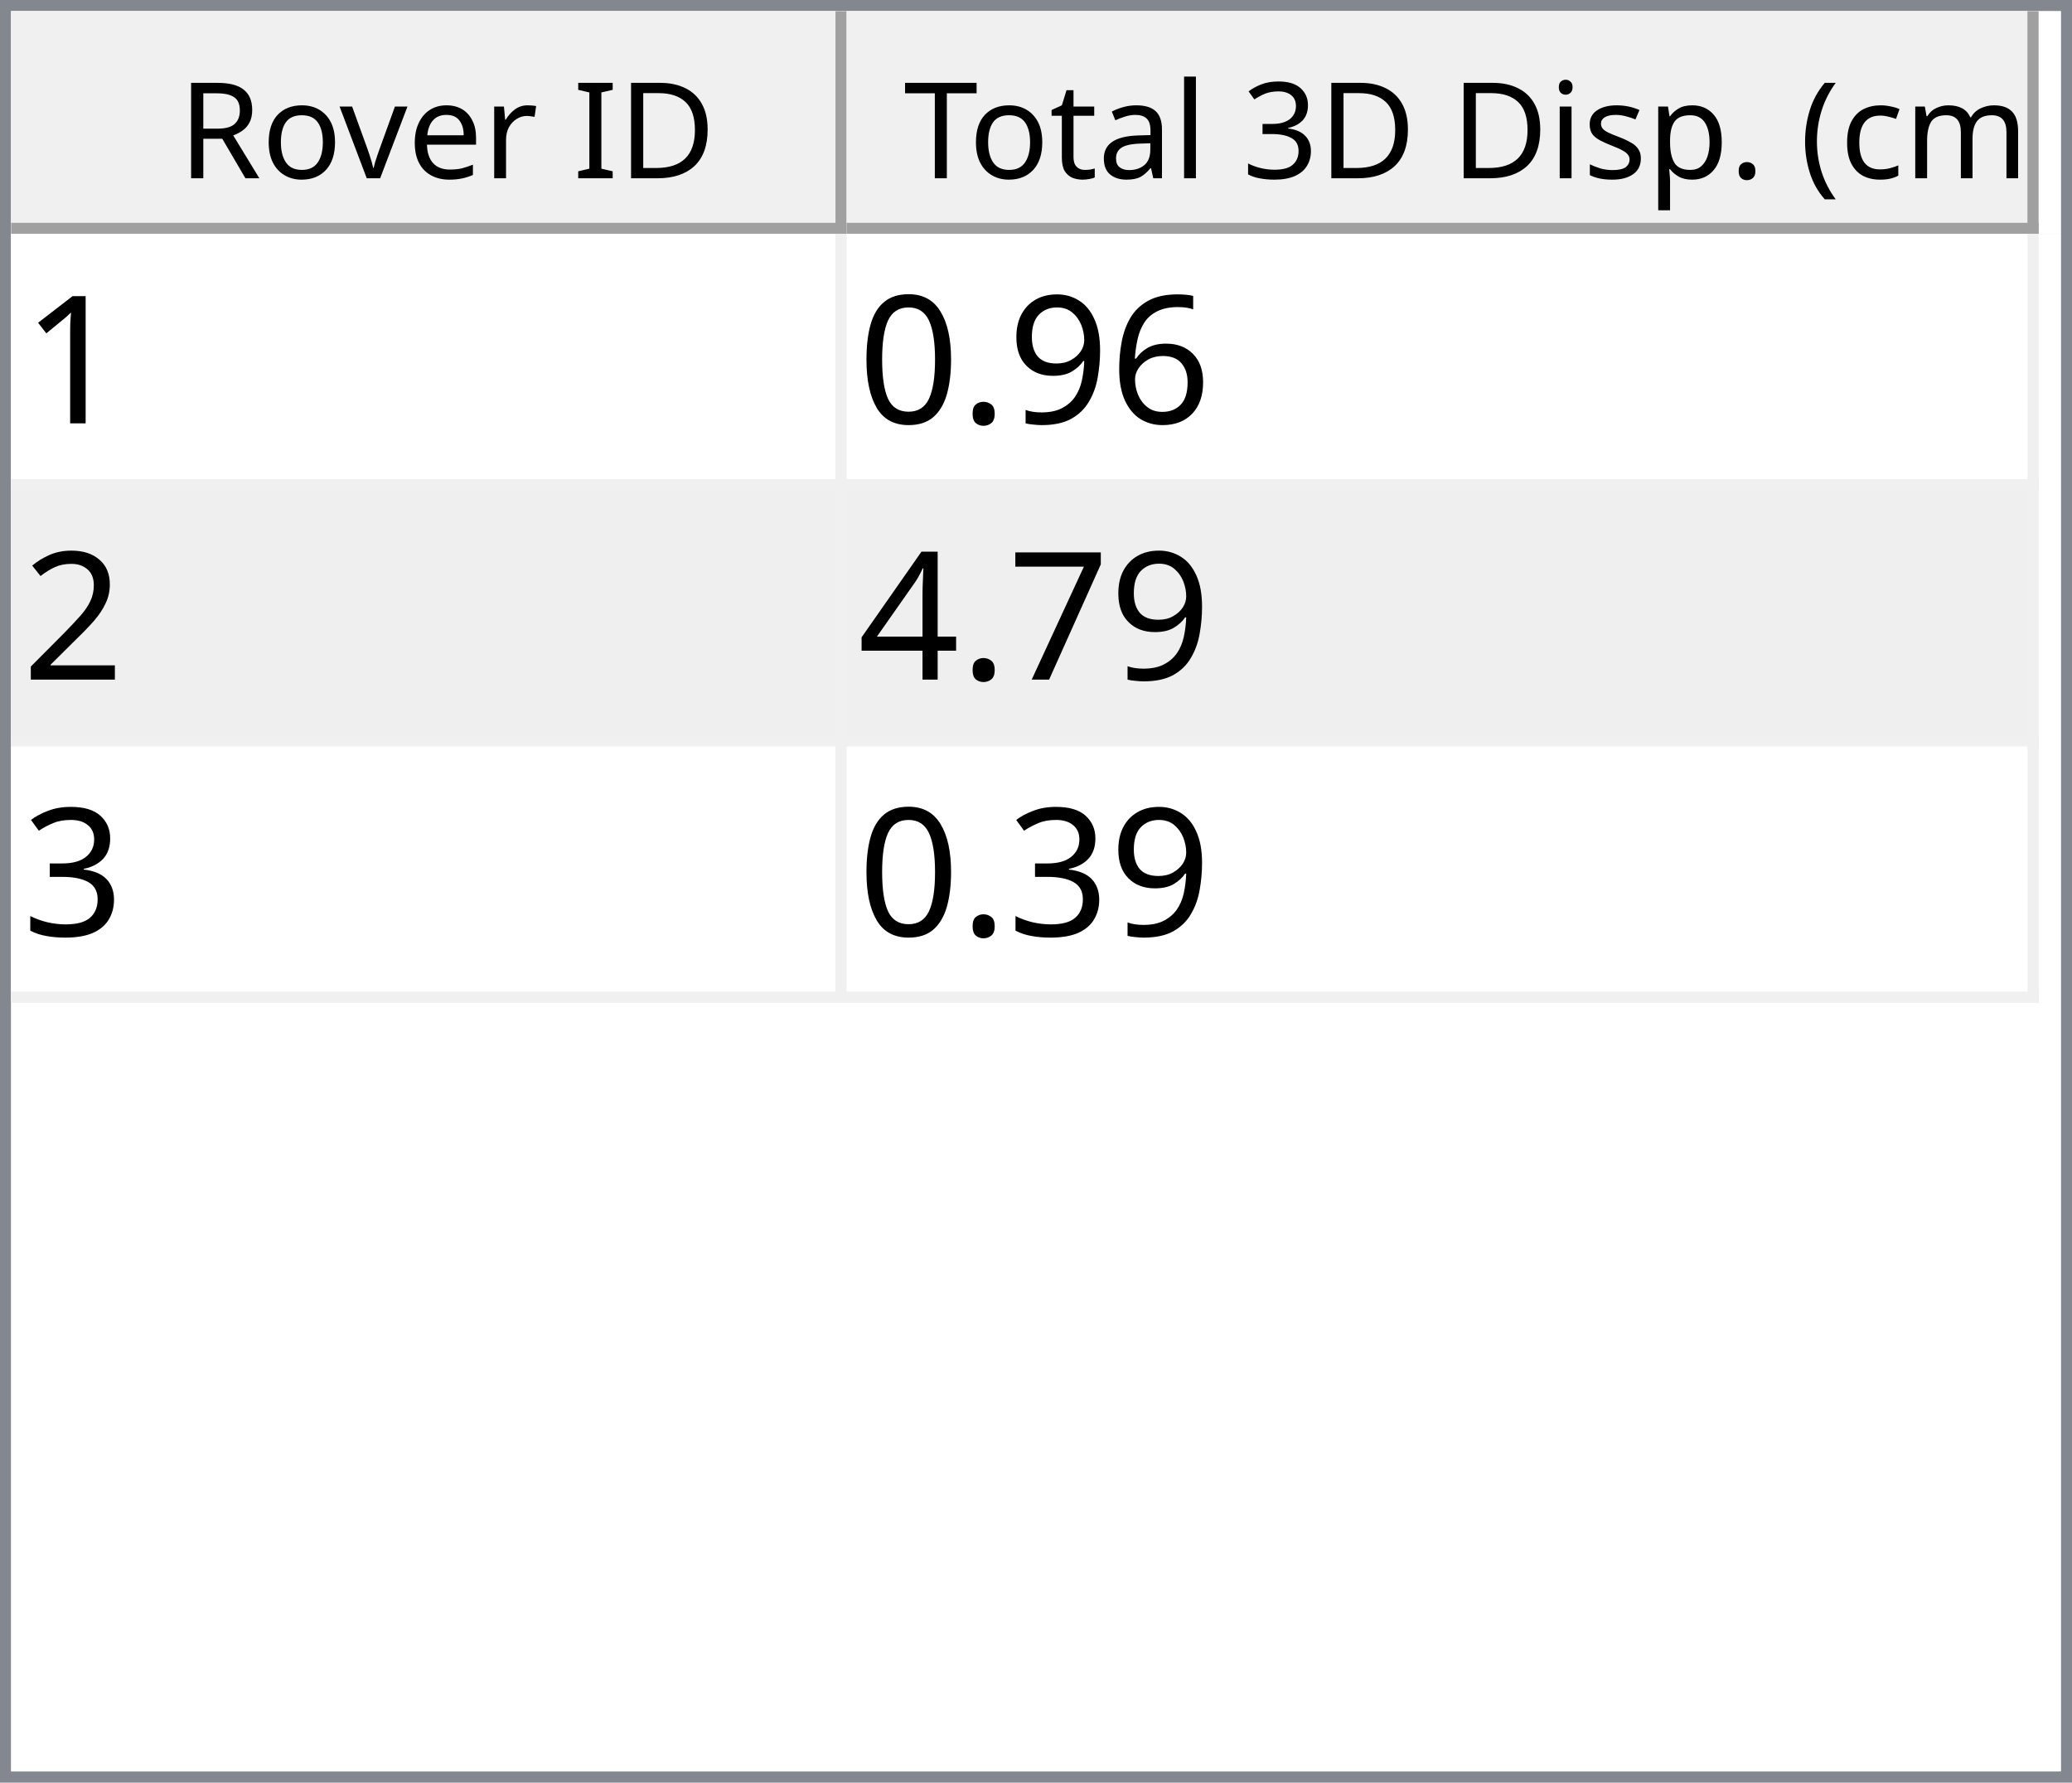
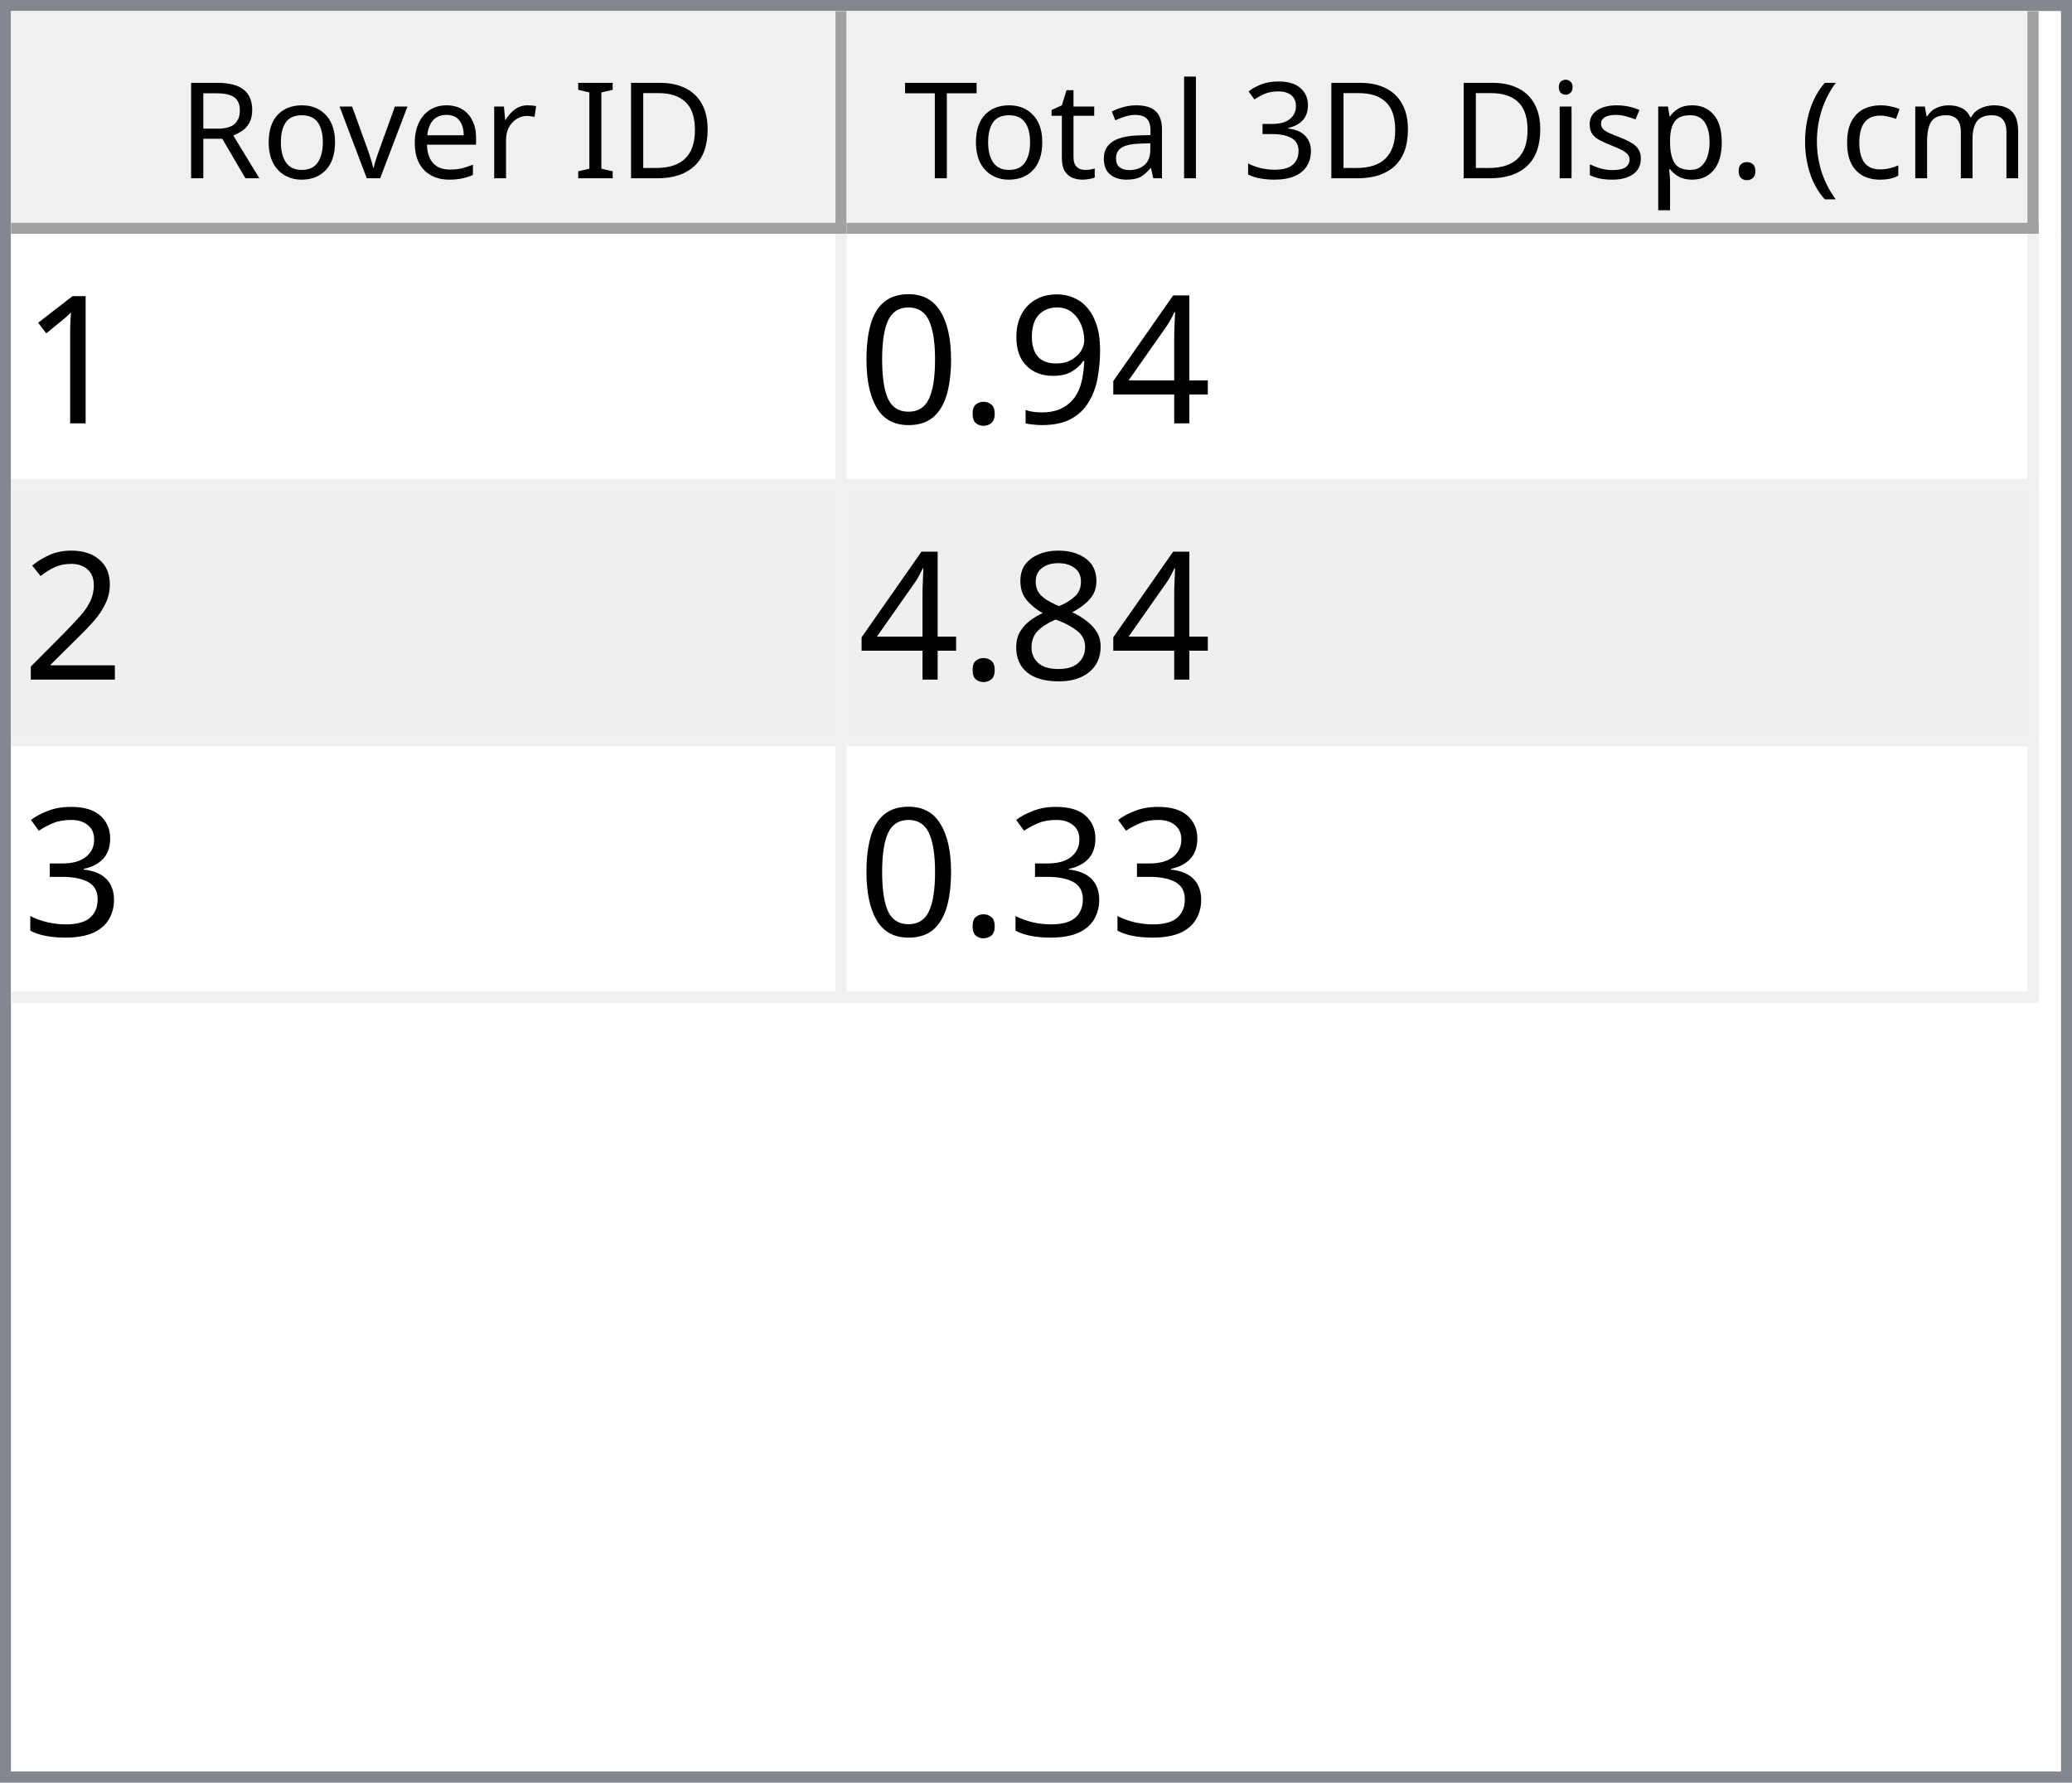
<svg xmlns="http://www.w3.org/2000/svg" style="fill-opacity:1; color-rendering:auto; color-interpolation:auto; text-rendering:auto; stroke:black; stroke-linecap:square; stroke-miterlimit:10; shape-rendering:auto; stroke-opacity:1; fill:black; stroke-dasharray:none; font-weight:normal; stroke-width:1; font-family:'Dialog'; font-style:normal; stroke-linejoin:miter; font-size:12px; stroke-dashoffset:0; image-rendering:auto;" width="186" height="160">
  <defs id="genericDefs" />
  <g>
    <defs id="defs1">
      <clipPath clipPathUnits="userSpaceOnUse" id="clipPath1">
        <path d="M0 0 L186 0 L186 160 L0 160 L0 0 Z" />
      </clipPath>
      <clipPath clipPathUnits="userSpaceOnUse" id="clipPath2">
        <path d="M0 0 L0 160 L186 160 L186 0 Z" />
      </clipPath>
      <clipPath clipPathUnits="userSpaceOnUse" id="clipPath3">
        <path d="M0 0 L0 20 L184 20 L184 0 Z" />
      </clipPath>
      <clipPath clipPathUnits="userSpaceOnUse" id="clipPath4">
        <path d="M0 0 L0 20 L75 20 L75 0 Z" />
      </clipPath>
      <clipPath clipPathUnits="userSpaceOnUse" id="clipPath5">
        <path d="M1 1 L1 19 L74 19 L74 1 Z" />
      </clipPath>
      <clipPath clipPathUnits="userSpaceOnUse" id="clipPath6">
        <path d="M0 0 L0 18 L73 18 L73 0 Z" />
      </clipPath>
      <clipPath clipPathUnits="userSpaceOnUse" id="clipPath7">
        <path d="M-0.5 -0.5 L-0.5 19.5 L74.5 19.5 L74.5 -0.5 Z" />
      </clipPath>
      <clipPath clipPathUnits="userSpaceOnUse" id="clipPath8">
        <path d="M0 0 L0 20 L107 20 L107 0 Z" />
      </clipPath>
      <clipPath clipPathUnits="userSpaceOnUse" id="clipPath9">
        <path d="M1 1 L1 19 L106 19 L106 1 Z" />
      </clipPath>
      <clipPath clipPathUnits="userSpaceOnUse" id="clipPath10">
        <path d="M0 0 L0 18 L105 18 L105 0 Z" />
      </clipPath>
      <clipPath clipPathUnits="userSpaceOnUse" id="clipPath11">
        <path d="M-0.5 -0.5 L-0.5 19.5 L106.5 19.5 L106.5 -0.5 Z" />
      </clipPath>
      <clipPath clipPathUnits="userSpaceOnUse" id="clipPath12">
        <path d="M0 0 L0 138 L184 138 L184 0 Z" />
      </clipPath>
      <clipPath clipPathUnits="userSpaceOnUse" id="clipPath13">
        <path d="M0 0 L0 69 L182 69 L182 0 Z" />
      </clipPath>
      <clipPath clipPathUnits="userSpaceOnUse" id="clipPath14">
        <path d="M-0.5 -0.5 L-0.5 68.5 L181.5 68.5 L181.5 -0.5 Z" />
      </clipPath>
      <clipPath clipPathUnits="userSpaceOnUse" id="clipPath15">
        <path d="M0 0 L0 22 L74 22 L74 0 Z" />
      </clipPath>
      <clipPath clipPathUnits="userSpaceOnUse" id="clipPath16">
        <path d="M0 0 L0 22 L106 22 L106 0 Z" />
      </clipPath>
      <font horiz-adv-x="64.551" id="font1">
        <font-face ascent="107.91" descent="25.098" units-per-em="100" style="font-style:normal; font-family:Segoe UI; font-weight:normal;" />
        <missing-glyph horiz-adv-x="64.551" d="M8.109 0 L8.109 68.266 L56.453 68.266 L56.453 0 L8.109 0 ZM15.328 7.234 L49.219 7.234 L49.219 61.031 L15.328 61.031 L15.328 7.234 Z" />
        <glyph unicode="D" horiz-adv-x="70.117" d="M9.188 0 L9.188 70.016 L28.516 70.016 Q65.531 70.016 65.531 35.891 Q65.531 19.672 55.25 9.836 Q44.969 0 27.734 0 L9.188 0 ZM17.391 62.594 L17.391 7.422 L27.828 7.422 Q41.609 7.422 49.273 14.797 Q56.938 22.172 56.938 35.688 Q56.938 62.594 28.328 62.594 L17.391 62.594 Z" />
        <glyph unicode="I" horiz-adv-x="26.611" d="M17.391 0 L9.188 0 L9.188 70.016 L17.391 70.016 L17.391 0 Z" />
        <glyph unicode=" " horiz-adv-x="27.393" d="" />
        <glyph unicode="r" horiz-adv-x="34.766" d="M34.188 41.891 Q32.078 43.5 28.125 43.5 Q23 43.5 19.555 38.672 Q16.109 33.844 16.109 25.484 L16.109 0 L8.109 0 L8.109 50 L16.109 50 L16.109 39.703 L16.312 39.703 Q18.016 44.969 21.531 47.922 Q25.047 50.875 29.391 50.875 Q32.516 50.875 34.188 50.203 L34.188 41.891 Z" />
        <glyph unicode="e" horiz-adv-x="52.295" d="M48.297 23 L12.984 23 Q13.188 14.656 17.484 10.109 Q21.781 5.562 29.297 5.562 Q37.75 5.562 44.828 11.141 L44.828 3.609 Q38.234 -1.172 27.391 -1.172 Q16.797 -1.172 10.742 5.641 Q4.688 12.453 4.688 24.812 Q4.688 36.469 11.305 43.82 Q17.922 51.172 27.734 51.172 Q37.547 51.172 42.922 44.828 Q48.297 38.484 48.297 27.203 L48.297 23 ZM40.094 29.781 Q40.047 36.719 36.75 40.578 Q33.453 44.438 27.594 44.438 Q21.922 44.438 17.969 40.383 Q14.016 36.328 13.094 29.781 L40.094 29.781 Z" />
        <glyph unicode="v" horiz-adv-x="47.9" d="M47.406 50 L27.484 0 L19.625 0 L0.688 50 L9.469 50 L22.172 13.672 Q23.578 9.672 23.922 6.688 L24.125 6.688 Q24.609 10.453 25.688 13.484 L38.969 50 L47.406 50 Z" />
        <glyph unicode="o" horiz-adv-x="58.594" d="M29 -1.172 Q17.922 -1.172 11.305 5.836 Q4.688 12.844 4.688 24.422 Q4.688 37.016 11.57 44.094 Q18.453 51.172 30.172 51.172 Q41.359 51.172 47.633 44.289 Q53.906 37.406 53.906 25.203 Q53.906 13.234 47.141 6.031 Q40.375 -1.172 29 -1.172 ZM29.594 44.438 Q21.875 44.438 17.383 39.188 Q12.891 33.938 12.891 24.703 Q12.891 15.828 17.43 10.695 Q21.969 5.562 29.594 5.562 Q37.359 5.562 41.531 10.594 Q45.703 15.625 45.703 24.906 Q45.703 34.281 41.531 39.359 Q37.359 44.438 29.594 44.438 Z" />
        <glyph unicode="R" horiz-adv-x="59.814" d="M59.375 0 L49.609 0 L37.891 19.625 Q36.281 22.359 34.766 24.289 Q33.25 26.219 31.664 27.438 Q30.078 28.656 28.25 29.219 Q26.422 29.781 24.125 29.781 L17.391 29.781 L17.391 0 L9.188 0 L9.188 70.016 L30.078 70.016 Q34.672 70.016 38.555 68.867 Q42.438 67.719 45.289 65.375 Q48.141 63.031 49.758 59.547 Q51.375 56.062 51.375 51.375 Q51.375 47.703 50.273 44.656 Q49.172 41.609 47.148 39.211 Q45.125 36.812 42.266 35.133 Q39.406 33.453 35.844 32.516 L35.844 32.328 Q37.594 31.547 38.891 30.547 Q40.188 29.547 41.359 28.18 Q42.531 26.812 43.68 25.078 Q44.828 23.344 46.234 21.047 L59.375 0 ZM17.391 62.594 L17.391 37.203 L28.516 37.203 Q31.594 37.203 34.203 38.133 Q36.812 39.062 38.719 40.797 Q40.625 42.531 41.703 45.047 Q42.781 47.562 42.781 50.688 Q42.781 56.297 39.141 59.445 Q35.5 62.594 28.609 62.594 L17.391 62.594 Z" />
        <glyph unicode=")" horiz-adv-x="30.176" d="M8.297 -15.922 L1.172 -15.922 Q16.406 2.344 16.406 26.812 Q16.406 51.469 1.078 70.016 L8.297 70.016 Q23.531 52.156 23.531 26.703 Q23.531 1.375 8.297 -15.922 Z" />
        <glyph unicode="m" horiz-adv-x="86.133" d="M79.109 0 L71.094 0 L71.094 28.719 Q71.094 37.016 68.531 40.727 Q65.969 44.438 59.906 44.438 Q54.781 44.438 51.195 39.75 Q47.609 35.062 47.609 28.516 L47.609 0 L39.594 0 L39.594 29.688 Q39.594 44.438 28.219 44.438 Q22.953 44.438 19.531 40.016 Q16.109 35.594 16.109 28.516 L16.109 0 L8.109 0 L8.109 50 L16.109 50 L16.109 42.094 L16.312 42.094 Q21.625 51.172 31.844 51.172 Q36.969 51.172 40.773 48.312 Q44.578 45.453 46 40.828 Q51.562 51.172 62.594 51.172 Q79.109 51.172 79.109 30.812 L79.109 0 Z" />
        <glyph unicode="c" horiz-adv-x="46.191" d="M42.188 2.297 Q36.422 -1.172 28.516 -1.172 Q17.828 -1.172 11.258 5.789 Q4.688 12.75 4.688 23.828 Q4.688 36.188 11.766 43.68 Q18.844 51.172 30.672 51.172 Q37.25 51.172 42.281 48.734 L42.281 40.531 Q36.719 44.438 30.375 44.438 Q22.703 44.438 17.797 38.945 Q12.891 33.453 12.891 24.516 Q12.891 15.719 17.508 10.641 Q22.125 5.562 29.891 5.562 Q36.422 5.562 42.188 9.906 L42.188 2.297 Z" />
        <glyph unicode="(" horiz-adv-x="30.176" d="M29.109 -15.922 L21.969 -15.922 Q6.844 1.375 6.844 26.703 Q6.844 52.156 21.969 70.016 L29.203 70.016 Q13.875 51.469 13.875 26.812 Q13.875 2.344 29.109 -15.922 Z" />
        <glyph unicode="." horiz-adv-x="21.68" d="M10.891 -1.078 Q8.641 -1.078 7.055 0.539 Q5.469 2.156 5.469 4.391 Q5.469 6.641 7.055 8.273 Q8.641 9.906 10.891 9.906 Q13.188 9.906 14.797 8.273 Q16.406 6.641 16.406 4.391 Q16.406 2.156 14.797 0.539 Q13.188 -1.078 10.891 -1.078 Z" />
        <glyph unicode="p" horiz-adv-x="58.789" d="M16.312 7.234 L16.109 7.234 L16.109 -23 L8.109 -23 L8.109 50 L16.109 50 L16.109 41.219 L16.312 41.219 Q22.219 51.172 33.594 51.172 Q43.266 51.172 48.688 44.461 Q54.109 37.75 54.109 26.469 Q54.109 13.922 48 6.375 Q41.891 -1.172 31.297 -1.172 Q21.578 -1.172 16.312 7.234 ZM16.109 27.391 L16.109 20.406 Q16.109 14.203 20.141 9.883 Q24.172 5.562 30.375 5.562 Q37.641 5.562 41.773 11.133 Q45.906 16.703 45.906 26.609 Q45.906 34.969 42.047 39.703 Q38.188 44.438 31.594 44.438 Q24.609 44.438 20.359 39.578 Q16.109 34.719 16.109 27.391 Z" />
        <glyph unicode="s" horiz-adv-x="42.432" d="M5.078 1.812 L5.078 10.406 Q11.625 5.562 19.484 5.562 Q30.031 5.562 30.031 12.594 Q30.031 14.594 29.125 15.992 Q28.219 17.391 26.68 18.461 Q25.141 19.531 23.07 20.383 Q21 21.234 18.609 22.172 Q15.281 23.484 12.766 24.828 Q10.25 26.172 8.57 27.859 Q6.891 29.547 6.031 31.695 Q5.172 33.844 5.172 36.719 Q5.172 40.234 6.789 42.945 Q8.406 45.656 11.086 47.484 Q13.766 49.312 17.211 50.242 Q20.656 51.172 24.312 51.172 Q30.812 51.172 35.938 48.922 L35.938 40.828 Q30.422 44.438 23.25 44.438 Q21 44.438 19.195 43.922 Q17.391 43.406 16.094 42.477 Q14.797 41.547 14.086 40.258 Q13.375 38.969 13.375 37.406 Q13.375 35.453 14.086 34.133 Q14.797 32.812 16.164 31.789 Q17.531 30.766 19.484 29.938 Q21.438 29.109 23.922 28.125 Q27.25 26.859 29.883 25.516 Q32.516 24.172 34.375 22.484 Q36.234 20.797 37.234 18.602 Q38.234 16.406 38.234 13.375 Q38.234 9.672 36.602 6.938 Q34.969 4.203 32.234 2.398 Q29.5 0.594 25.93 -0.289 Q22.359 -1.172 18.453 -1.172 Q10.75 -1.172 5.078 1.812 Z" />
        <glyph unicode="i" horiz-adv-x="24.219" d="M12.203 62.703 Q10.062 62.703 8.547 64.164 Q7.031 65.625 7.031 67.875 Q7.031 70.125 8.547 71.609 Q10.062 73.094 12.203 73.094 Q14.406 73.094 15.945 71.609 Q17.484 70.125 17.484 67.875 Q17.484 65.719 15.945 64.211 Q14.406 62.703 12.203 62.703 ZM16.109 0 L8.109 0 L8.109 50 L16.109 50 L16.109 0 Z" />
        <glyph unicode="3" horiz-adv-x="53.906" d="M46.531 19.828 Q46.531 15.094 44.75 11.211 Q42.969 7.328 39.719 4.57 Q36.469 1.812 31.93 0.297 Q27.391 -1.219 21.922 -1.219 Q11.922 -1.219 6 2.594 L6 11.188 Q13.094 5.609 22.219 5.609 Q25.875 5.609 28.828 6.539 Q31.781 7.469 33.906 9.227 Q36.031 10.984 37.18 13.477 Q38.328 15.969 38.328 19.094 Q38.328 32.812 18.797 32.812 L12.984 32.812 L12.984 39.594 L18.5 39.594 Q35.797 39.594 35.797 52.484 Q35.797 64.406 22.609 64.406 Q15.188 64.406 8.688 59.422 L8.688 67.188 Q15.375 71.188 24.609 71.188 Q29 71.188 32.57 69.969 Q36.141 68.75 38.68 66.555 Q41.219 64.359 42.609 61.281 Q44 58.203 44 54.5 Q44 40.672 30.031 36.719 L30.031 36.531 Q33.594 36.141 36.625 34.797 Q39.656 33.453 41.852 31.305 Q44.047 29.156 45.289 26.25 Q46.531 23.344 46.531 19.828 Z" />
        <glyph unicode="l" horiz-adv-x="24.219" d="M16.109 0 L8.109 0 L8.109 74.031 L16.109 74.031 L16.109 0 Z" />
        <glyph unicode="a" horiz-adv-x="50.879" d="M43.891 0 L35.891 0 L35.891 7.812 L35.688 7.812 Q30.469 -1.172 20.312 -1.172 Q12.844 -1.172 8.617 2.781 Q4.391 6.734 4.391 13.281 Q4.391 27.297 20.906 29.594 L35.891 31.688 Q35.891 44.438 25.594 44.438 Q16.547 44.438 9.281 38.281 L9.281 46.484 Q16.656 51.172 26.266 51.172 Q43.891 51.172 43.891 32.516 L43.891 0 ZM35.891 25.297 L23.828 23.641 Q18.266 22.859 15.43 20.875 Q12.594 18.891 12.594 13.875 Q12.594 10.203 15.211 7.883 Q17.828 5.562 22.172 5.562 Q28.125 5.562 32.008 9.742 Q35.891 13.922 35.891 20.312 L35.891 25.297 Z" />
        <glyph unicode="t" horiz-adv-x="33.887" d="M31.297 0.484 Q28.469 -1.078 23.828 -1.078 Q10.688 -1.078 10.688 13.578 L10.688 43.172 L2.094 43.172 L2.094 50 L10.688 50 L10.688 62.203 L18.703 64.797 L18.703 50 L31.297 50 L31.297 43.172 L18.703 43.172 L18.703 14.984 Q18.703 9.969 20.414 7.82 Q22.125 5.672 26.078 5.672 Q29.109 5.672 31.297 7.328 L31.297 0.484 Z" />
        <glyph unicode="T" horiz-adv-x="52.393" d="M50.594 62.594 L30.375 62.594 L30.375 0 L22.172 0 L22.172 62.594 L2 62.594 L2 70.016 L50.594 70.016 L50.594 62.594 Z" />
      </font>
      <font horiz-adv-x="75.0" id="font2">
        <font-face ascent="100.537" descent="21.973" units-per-em="100" style="font-style:normal; font-family:sans-serif; font-weight:normal;" />
        <missing-glyph horiz-adv-x="75.0" d="M12.5 0 L12.5 62.5 L62.5 62.5 L62.5 0 L12.5 0 ZM14.062 1.562 L60.938 1.562 L60.938 60.938 L14.062 60.938 L14.062 1.562 Z" />
        <glyph unicode="1" horiz-adv-x="55.615" d="M37.25 0 L28.469 0 L28.469 56 Q25.297 52.984 20.141 49.953 Q14.984 46.922 10.891 45.406 L10.891 53.906 Q18.266 57.375 23.781 62.305 Q29.297 67.234 31.594 71.875 L37.25 71.875 L37.25 0 Z" />
-         <glyph unicode="6" horiz-adv-x="55.615" d="M49.75 54.047 L41.016 53.375 Q39.844 58.547 37.703 60.891 Q34.125 64.656 28.906 64.656 Q24.703 64.656 21.531 62.312 Q17.391 59.281 14.992 53.469 Q12.594 47.656 12.5 36.922 Q15.672 41.75 20.266 44.094 Q24.859 46.438 29.891 46.438 Q38.672 46.438 44.852 39.969 Q51.031 33.5 51.031 23.25 Q51.031 16.5 48.125 10.719 Q45.219 4.938 40.141 1.859 Q35.062 -1.219 28.609 -1.219 Q17.625 -1.219 10.695 6.859 Q3.766 14.938 3.766 33.5 Q3.766 54.25 11.422 63.672 Q18.109 71.875 29.438 71.875 Q37.891 71.875 43.289 67.141 Q48.688 62.406 49.75 54.047 ZM13.875 23.188 Q13.875 18.656 15.797 14.508 Q17.719 10.359 21.188 8.18 Q24.656 6 28.469 6 Q34.031 6 38.039 10.492 Q42.047 14.984 42.047 22.703 Q42.047 30.125 38.086 34.398 Q34.125 38.672 28.125 38.672 Q22.172 38.672 18.023 34.398 Q13.875 30.125 13.875 23.188 Z" />
+         <glyph unicode="4" horiz-adv-x="55.615" d="M32.328 0 L32.328 17.141 L1.266 17.141 L1.266 25.203 L33.938 71.578 L41.109 71.578 L41.109 25.203 L50.781 25.203 L50.781 17.141 L41.109 17.141 L41.109 0 L32.328 0 ZM32.328 25.203 L32.328 57.469 L9.906 25.203 L32.328 25.203 Z" />
        <glyph unicode="9" horiz-adv-x="55.615" d="M5.469 16.547 L13.922 17.328 Q14.984 11.375 18.016 8.688 Q21.047 6 25.781 6 Q29.828 6 32.883 7.859 Q35.938 9.719 37.891 12.82 Q39.844 15.922 41.164 21.195 Q42.484 26.469 42.484 31.938 Q42.484 32.516 42.438 33.688 Q39.797 29.5 35.234 26.883 Q30.672 24.266 25.344 24.266 Q16.453 24.266 10.305 30.711 Q4.156 37.156 4.156 47.703 Q4.156 58.594 10.578 65.234 Q17 71.875 26.656 71.875 Q33.641 71.875 39.43 68.117 Q45.219 64.359 48.219 57.398 Q51.219 50.438 51.219 37.25 Q51.219 23.531 48.242 15.406 Q45.266 7.281 39.383 3.031 Q33.5 -1.219 25.594 -1.219 Q17.188 -1.219 11.867 3.445 Q6.547 8.109 5.469 16.547 ZM41.453 48.141 Q41.453 55.719 37.43 60.156 Q33.406 64.594 27.734 64.594 Q21.875 64.594 17.531 59.812 Q13.188 55.031 13.188 47.406 Q13.188 40.578 17.312 36.305 Q21.438 32.031 27.484 32.031 Q33.594 32.031 37.523 36.305 Q41.453 40.578 41.453 48.141 Z" />
        <glyph unicode="." horiz-adv-x="27.783" d="M9.078 0 L9.078 10.016 L19.094 10.016 L19.094 0 L9.078 0 Z" />
        <glyph unicode="0" horiz-adv-x="55.615" d="M4.156 35.297 Q4.156 48 6.766 55.742 Q9.375 63.484 14.523 67.68 Q19.672 71.875 27.484 71.875 Q33.25 71.875 37.594 69.555 Q41.938 67.234 44.773 62.867 Q47.609 58.5 49.219 52.227 Q50.828 45.953 50.828 35.297 Q50.828 22.703 48.242 14.969 Q45.656 7.234 40.508 3.008 Q35.359 -1.219 27.484 -1.219 Q17.141 -1.219 11.234 6.203 Q4.156 15.141 4.156 35.297 ZM13.188 35.297 Q13.188 17.672 17.312 11.836 Q21.438 6 27.484 6 Q33.547 6 37.672 11.859 Q41.797 17.719 41.797 35.297 Q41.797 52.984 37.672 58.789 Q33.547 64.594 27.391 64.594 Q21.344 64.594 17.719 59.469 Q13.188 52.938 13.188 35.297 Z" />
        <glyph unicode="2" horiz-adv-x="55.615" d="M50.344 8.453 L50.344 0 L3.031 0 Q2.938 3.172 4.047 6.109 Q5.859 10.938 9.836 15.625 Q13.812 20.312 21.344 26.469 Q33.016 36.031 37.117 41.625 Q41.219 47.219 41.219 52.203 Q41.219 57.422 37.477 61.008 Q33.734 64.594 27.734 64.594 Q21.391 64.594 17.578 60.789 Q13.766 56.984 13.719 50.25 L4.688 51.172 Q5.609 61.281 11.664 66.578 Q17.719 71.875 27.938 71.875 Q38.234 71.875 44.242 66.164 Q50.25 60.453 50.25 52 Q50.25 47.703 48.492 43.555 Q46.734 39.406 42.656 34.812 Q38.578 30.219 29.109 22.219 Q21.188 15.578 18.945 13.211 Q16.703 10.844 15.234 8.453 L50.344 8.453 Z" />
-         <glyph unicode="7" horiz-adv-x="55.615" d="M4.734 62.203 L4.734 70.656 L51.078 70.656 L51.078 63.812 Q44.234 56.547 37.523 44.484 Q30.812 32.422 27.156 19.672 Q24.516 10.688 23.781 0 L14.75 0 Q14.891 8.453 18.062 20.414 Q21.234 32.375 27.172 43.484 Q33.109 54.594 39.797 62.203 L4.734 62.203 Z" />
-         <glyph unicode="4" horiz-adv-x="55.615" d="M32.328 0 L32.328 17.141 L1.266 17.141 L1.266 25.203 L33.938 71.578 L41.109 71.578 L41.109 25.203 L50.781 25.203 L50.781 17.141 L41.109 17.141 L41.109 0 L32.328 0 ZM32.328 25.203 L32.328 57.469 L9.906 25.203 L32.328 25.203 Z" />
+         <glyph unicode="8" horiz-adv-x="55.615" d="M17.672 38.812 Q12.203 40.828 9.57 44.539 Q6.938 48.25 6.938 53.422 Q6.938 61.234 12.555 66.555 Q18.172 71.875 27.484 71.875 Q36.859 71.875 42.578 66.43 Q48.297 60.984 48.297 53.172 Q48.297 48.188 45.68 44.508 Q43.062 40.828 37.75 38.812 Q44.344 36.672 47.781 31.883 Q51.219 27.094 51.219 20.453 Q51.219 11.281 44.727 5.031 Q38.234 -1.219 27.641 -1.219 Q17.047 -1.219 10.547 5.055 Q4.047 11.328 4.047 20.703 Q4.047 27.688 7.594 32.398 Q11.141 37.109 17.672 38.812 ZM15.922 53.719 Q15.922 48.641 19.195 45.414 Q22.469 42.188 27.688 42.188 Q32.766 42.188 36.016 45.383 Q39.266 48.578 39.266 53.219 Q39.266 58.062 35.914 61.359 Q32.562 64.656 27.594 64.656 Q22.562 64.656 19.242 61.43 Q15.922 58.203 15.922 53.719 ZM13.094 20.656 Q13.094 16.891 14.875 13.375 Q16.656 9.859 20.172 7.93 Q23.688 6 27.734 6 Q34.031 6 38.133 10.055 Q42.234 14.109 42.234 20.359 Q42.234 26.703 38.016 30.859 Q33.797 35.016 27.438 35.016 Q21.234 35.016 17.164 30.914 Q13.094 26.812 13.094 20.656 Z" />
        <glyph unicode="3" horiz-adv-x="55.615" d="M4.203 18.891 L12.984 20.062 Q14.5 12.594 18.141 9.297 Q21.781 6 27 6 Q33.203 6 37.477 10.297 Q41.75 14.594 41.75 20.953 Q41.75 27 37.797 30.93 Q33.844 34.859 27.734 34.859 Q25.25 34.859 21.531 33.891 L22.516 41.609 Q23.391 41.5 23.922 41.5 Q29.547 41.5 34.039 44.43 Q38.531 47.359 38.531 53.469 Q38.531 58.297 35.258 61.477 Q31.984 64.656 26.812 64.656 Q21.688 64.656 18.266 61.43 Q14.844 58.203 13.875 51.766 L5.078 53.328 Q6.688 62.156 12.398 67.016 Q18.109 71.875 26.609 71.875 Q32.469 71.875 37.398 69.359 Q42.328 66.844 44.945 62.5 Q47.562 58.156 47.562 53.266 Q47.562 48.641 45.07 44.828 Q42.578 41.016 37.703 38.766 Q44.047 37.312 47.562 32.695 Q51.078 28.078 51.078 21.141 Q51.078 11.766 44.242 5.25 Q37.406 -1.266 26.953 -1.266 Q17.531 -1.266 11.305 4.352 Q5.078 9.969 4.203 18.891 Z" />
      </font>
    </defs>
    <g style="fill:white; stroke:white;">
      <rect x="0" y="0" width="186" style="clip-path:url(#clipPath1); stroke:none;" height="160" />
    </g>
    <g style="fill:white; text-rendering:optimizeSpeed; color-rendering:optimizeSpeed; image-rendering:optimizeSpeed; shape-rendering:crispEdges; stroke:white; color-interpolation:sRGB;">
      <rect x="0" width="186" height="160" y="0" style="stroke:none;" />
      <path style="stroke:none;" d="M0 160 L186 160 L186 0 L0 0 Z" />
    </g>
    <g style="fill:rgb(240,240,240); font-family:'Segoe UI'; stroke:rgb(240,240,240);">
      <rect x="0" y="0" width="186" style="clip-path:url(#clipPath2); stroke:none;" height="160" />
    </g>
    <g style="fill:rgb(130,135,144); font-family:'Segoe UI'; stroke:rgb(130,135,144);">
      <path d="M0 0 L186 0 L186 160 L0 160 L0 0 ZM1 1 L185 1 L185 159 L1 159 L1 1 Z" style="fill-rule:evenodd; clip-path:url(#clipPath2); stroke:none;" />
    </g>
    <g style="fill:white; font-family:'Segoe UI'; stroke:white;" transform="translate(1,1)">
      <rect x="0" y="0" width="184" style="clip-path:url(#clipPath3); stroke:none;" height="20" />
    </g>
    <g style="fill:rgb(240,240,240); font-family:'Segoe UI'; stroke:rgb(240,240,240);" transform="translate(1,1)">
      <rect x="0" y="0" width="75" style="clip-path:url(#clipPath4); stroke:none;" height="20" />
    </g>
    <g style="font-family:'Segoe UI';" transform="translate(2,2)">
      <text x="14" xml:space="preserve" y="14" style="clip-path:url(#clipPath6); stroke:none;">Rover ID</text>
    </g>
    <g style="fill:rgb(160,160,160); font-family:'Segoe UI'; stroke:rgb(160,160,160); stroke-linejoin:bevel;" transform="translate(1.5,1.5)">
      <line x1="74" x2="74" y1="0" style="fill:none; clip-path:url(#clipPath7);" y2="19" />
    </g>
    <g style="fill:rgb(160,160,160); font-family:'Segoe UI'; stroke:rgb(160,160,160); stroke-linejoin:bevel;" transform="matrix(1,0,0,1,1,1) translate(0.5,0.5)">
      <line x1="0" x2="74" y1="19" style="fill:none; clip-path:url(#clipPath7);" y2="19" />
    </g>
    <g style="fill:rgb(240,240,240); font-family:'Segoe UI'; stroke:rgb(240,240,240);" transform="translate(76,1)">
      <rect x="0" y="0" width="107" style="clip-path:url(#clipPath8); stroke:none;" height="20" />
    </g>
    <g style="font-family:'Segoe UI';" transform="translate(77,2)">
      <text x="1" xml:space="preserve" y="14" style="clip-path:url(#clipPath10); stroke:none;"> Total 3D Disp. (cm)</text>
    </g>
    <g style="fill:rgb(160,160,160); font-family:'Segoe UI'; stroke:rgb(160,160,160); stroke-linejoin:bevel;" transform="translate(76.5,1.5)">
      <line x1="106" x2="106" y1="0" style="fill:none; clip-path:url(#clipPath11);" y2="19" />
    </g>
    <g style="fill:rgb(160,160,160); font-family:'Segoe UI'; stroke:rgb(160,160,160); stroke-linejoin:bevel;" transform="matrix(1,0,0,1,76,1) translate(0.5,0.5)">
      <line x1="0" x2="106" y1="19" style="fill:none; clip-path:url(#clipPath11);" y2="19" />
    </g>
    <g style="fill:white; font-family:'Segoe UI'; stroke:white;" transform="translate(1,21)">
      <rect x="0" y="0" width="184" style="clip-path:url(#clipPath12); stroke:none;" height="138" />
    </g>
    <g style="fill:rgb(240,240,240); font-size:16px; font-family:sans-serif; stroke:rgb(240,240,240);" transform="translate(1,21)">
      <rect x="0" y="0" width="182" style="clip-path:url(#clipPath13); stroke:none;" height="69" />
      <line transform="translate(0.5,0.5)" x1="0" x2="181" y1="22" style="clip-path:url(#clipPath14); fill:none; stroke-linejoin:bevel;" y2="22" />
    </g>
    <g transform="matrix(1,0,0,1,1,21) translate(0.5,0.5)" style="fill:rgb(240,240,240); font-size:16px; font-family:sans-serif; stroke:rgb(240,240,240); stroke-linejoin:bevel;">
      <line x1="0" x2="181" y1="45" style="fill:none; clip-path:url(#clipPath14);" y2="45" />
    </g>
    <g transform="matrix(1,0,0,1,1,21) translate(0.5,0.5)" style="fill:rgb(240,240,240); font-size:16px; font-family:sans-serif; stroke:rgb(240,240,240); stroke-linejoin:bevel;">
      <line x1="0" x2="181" y1="68" style="fill:none; clip-path:url(#clipPath14);" y2="68" />
    </g>
    <g transform="matrix(1,0,0,1,1,21) translate(0.5,0.5)" style="fill:rgb(240,240,240); font-size:16px; font-family:sans-serif; stroke:rgb(240,240,240); stroke-linejoin:bevel;">
      <line x1="74" x2="74" y1="0" style="fill:none; clip-path:url(#clipPath14);" y2="68" />
    </g>
    <g transform="matrix(1,0,0,1,1,21) translate(0.5,0.5)" style="fill:rgb(240,240,240); font-size:16px; font-family:sans-serif; stroke:rgb(240,240,240); stroke-linejoin:bevel;">
      <line x1="181" x2="181" y1="0" style="fill:none; clip-path:url(#clipPath14);" y2="68" />
    </g>
    <g style="fill:white; font-size:16px; font-family:sans-serif; stroke:white;" transform="matrix(1,0,0,1,1,21)">
      <rect x="0" y="0" width="74" style="clip-path:url(#clipPath15); stroke:none;" height="22" />
      <text x="1" y="17" style="fill:black; clip-path:url(#clipPath15); stroke:none;" xml:space="preserve">1</text>
    </g>
    <g style="fill:white; font-size:16px; font-family:sans-serif; stroke:white;" transform="matrix(1,0,0,1,1,21) translate(75,0)">
      <rect x="0" y="0" width="106" style="clip-path:url(#clipPath16); stroke:none;" height="22" />
-       <text x="1" y="17" style="fill:black; clip-path:url(#clipPath16); stroke:none;" xml:space="preserve">0.96</text>
+       <text x="1" y="17" style="fill:black; clip-path:url(#clipPath16); stroke:none;" xml:space="preserve">0.94</text>
    </g>
    <g style="fill:rgb(239,239,239); font-size:16px; font-family:sans-serif; stroke:rgb(239,239,239);" transform="matrix(1,0,0,1,1,21) translate(0,23)">
      <rect x="0" y="0" width="74" style="clip-path:url(#clipPath15); stroke:none;" height="22" />
      <text x="1" y="17" style="fill:black; clip-path:url(#clipPath15); stroke:none;" xml:space="preserve">2</text>
    </g>
    <g style="fill:rgb(239,239,239); font-size:16px; font-family:sans-serif; stroke:rgb(239,239,239);" transform="matrix(1,0,0,1,1,21) translate(75,23)">
      <rect x="0" y="0" width="106" style="clip-path:url(#clipPath16); stroke:none;" height="22" />
-       <text x="1" y="17" style="fill:black; clip-path:url(#clipPath16); stroke:none;" xml:space="preserve">4.79</text>
+       <text x="1" y="17" style="fill:black; clip-path:url(#clipPath16); stroke:none;" xml:space="preserve">4.84</text>
    </g>
    <g style="fill:white; font-size:16px; font-family:sans-serif; stroke:white;" transform="matrix(1,0,0,1,1,21) translate(0,46)">
      <rect x="0" y="0" width="74" style="clip-path:url(#clipPath15); stroke:none;" height="22" />
      <text x="1" y="17" style="fill:black; clip-path:url(#clipPath15); stroke:none;" xml:space="preserve">3</text>
    </g>
    <g style="fill:white; font-size:16px; font-family:sans-serif; stroke:white;" transform="matrix(1,0,0,1,1,21) translate(75,46)">
      <rect x="0" y="0" width="106" style="clip-path:url(#clipPath16); stroke:none;" height="22" />
-       <text x="1" y="17" style="fill:black; clip-path:url(#clipPath16); stroke:none;" xml:space="preserve">0.39</text>
+       <text x="1" y="17" style="fill:black; clip-path:url(#clipPath16); stroke:none;" xml:space="preserve">0.33</text>
    </g>
  </g>
</svg>
